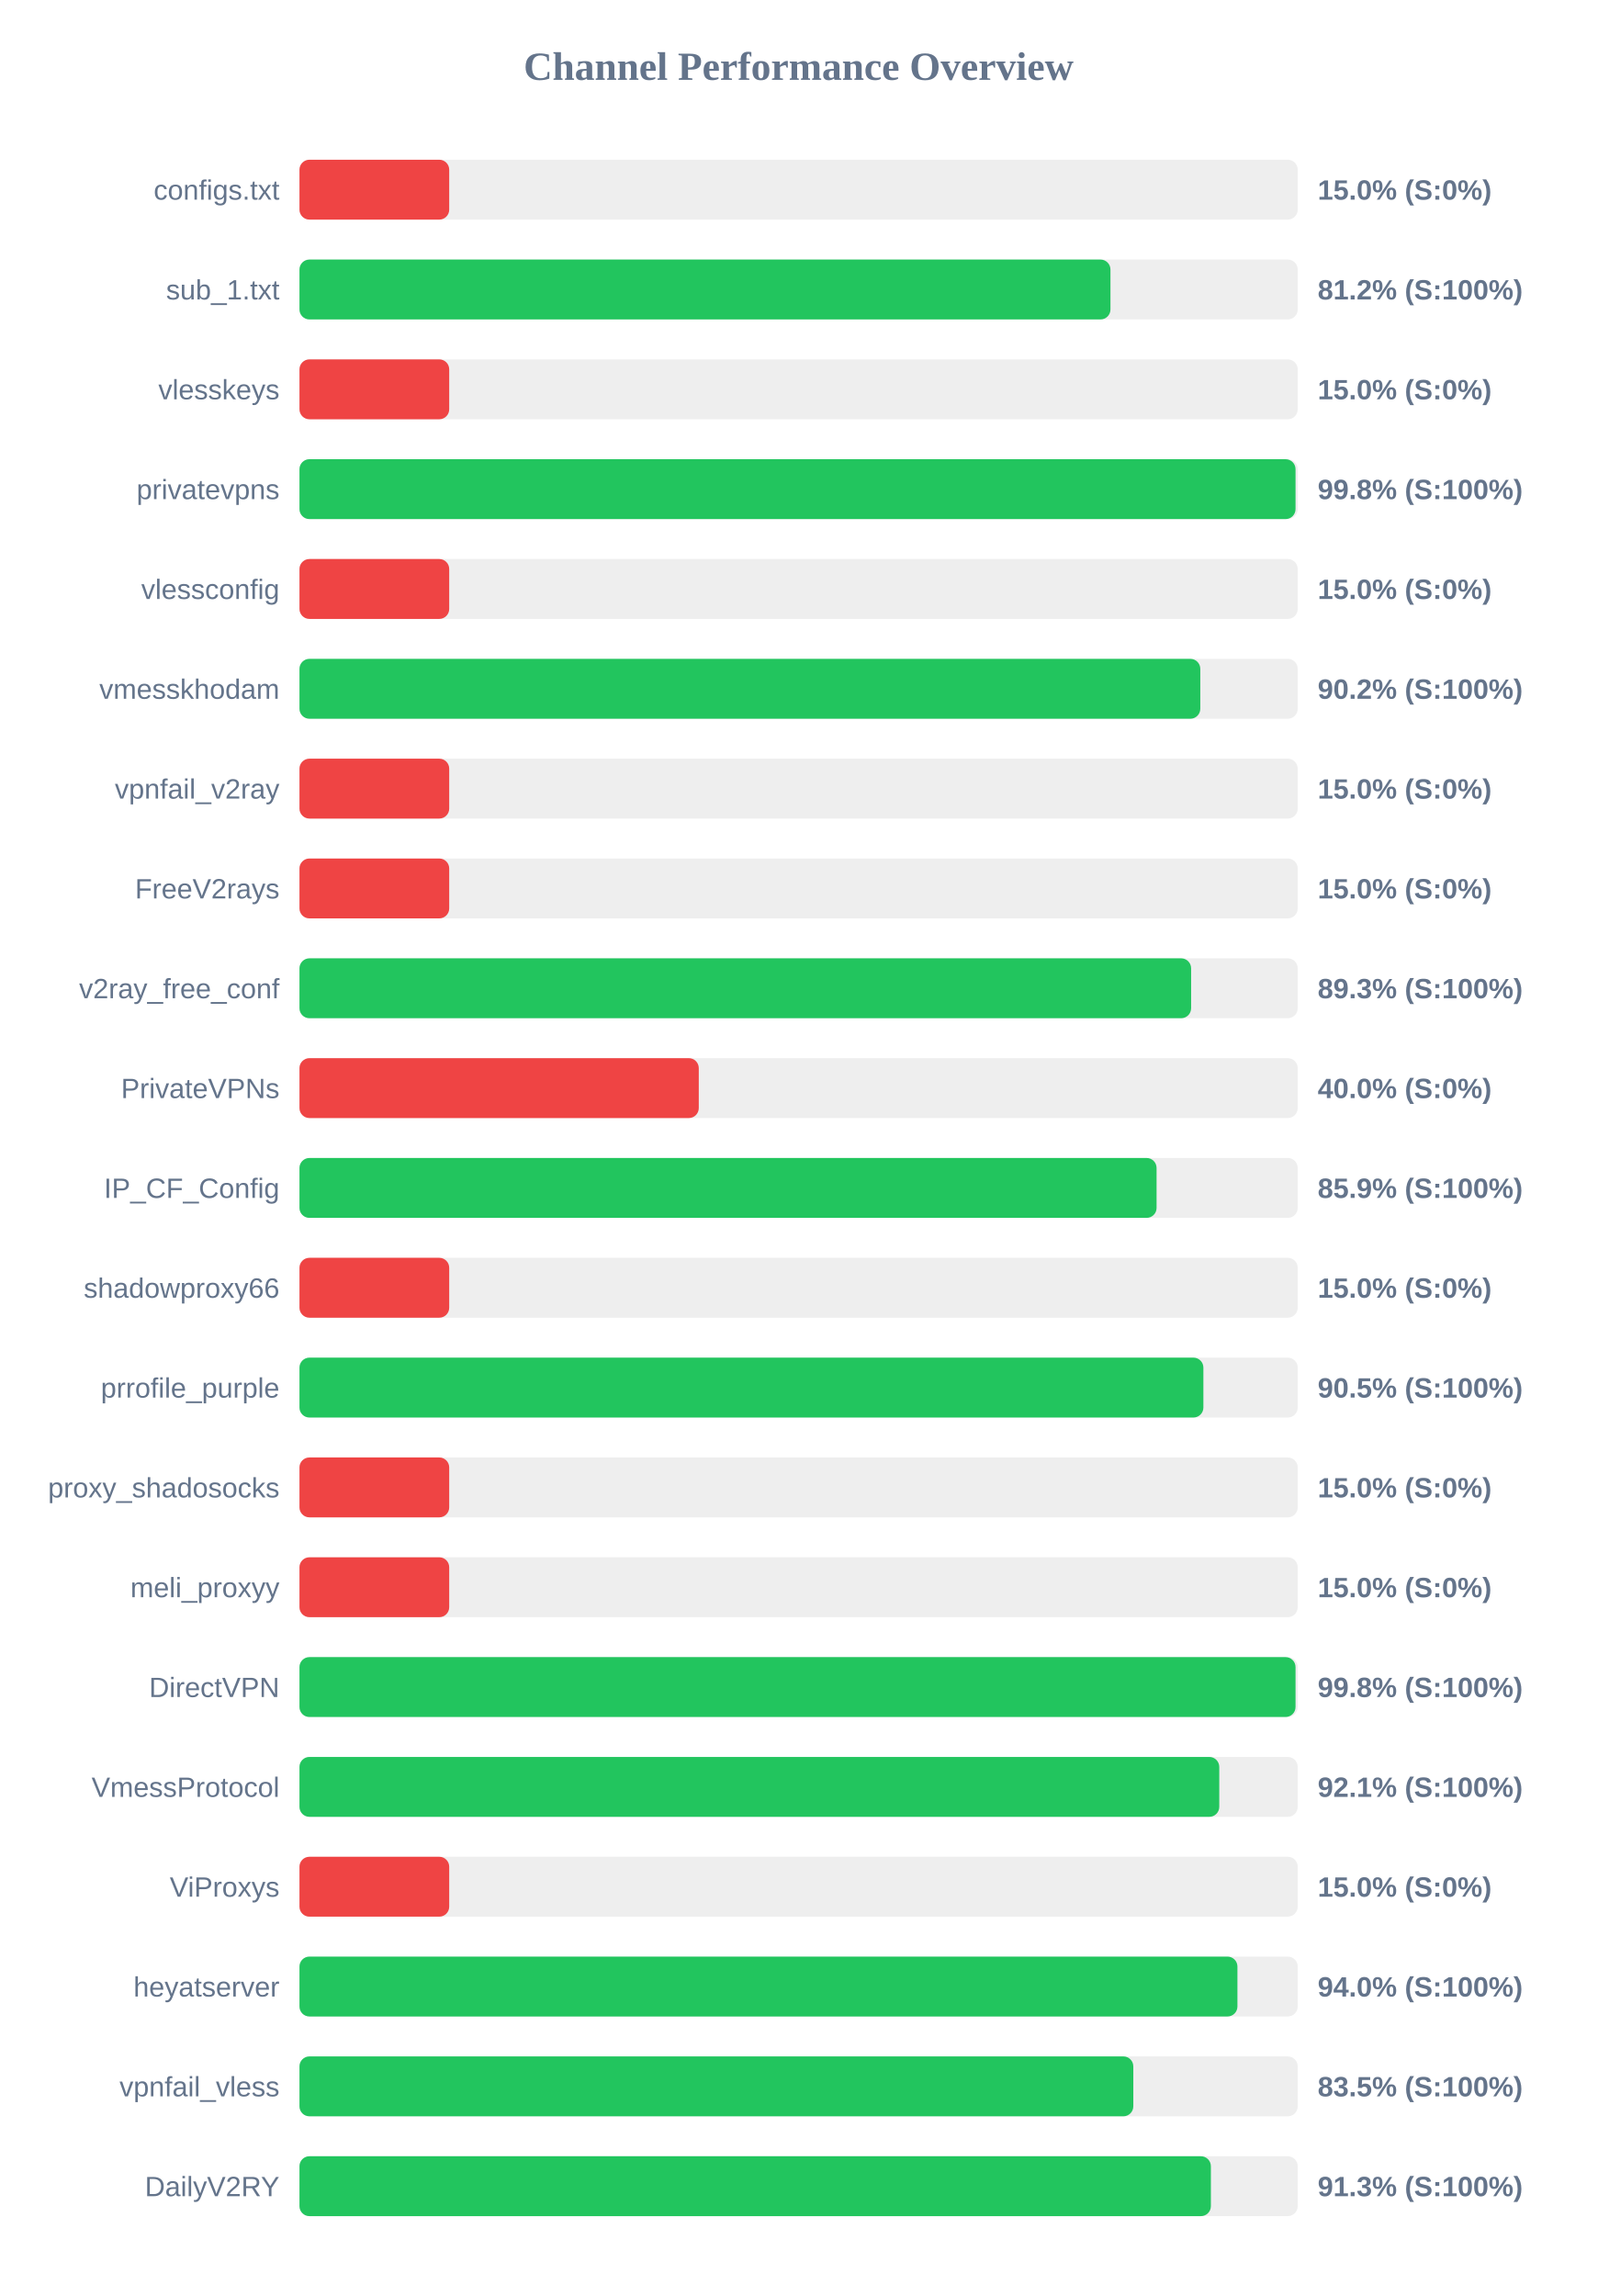
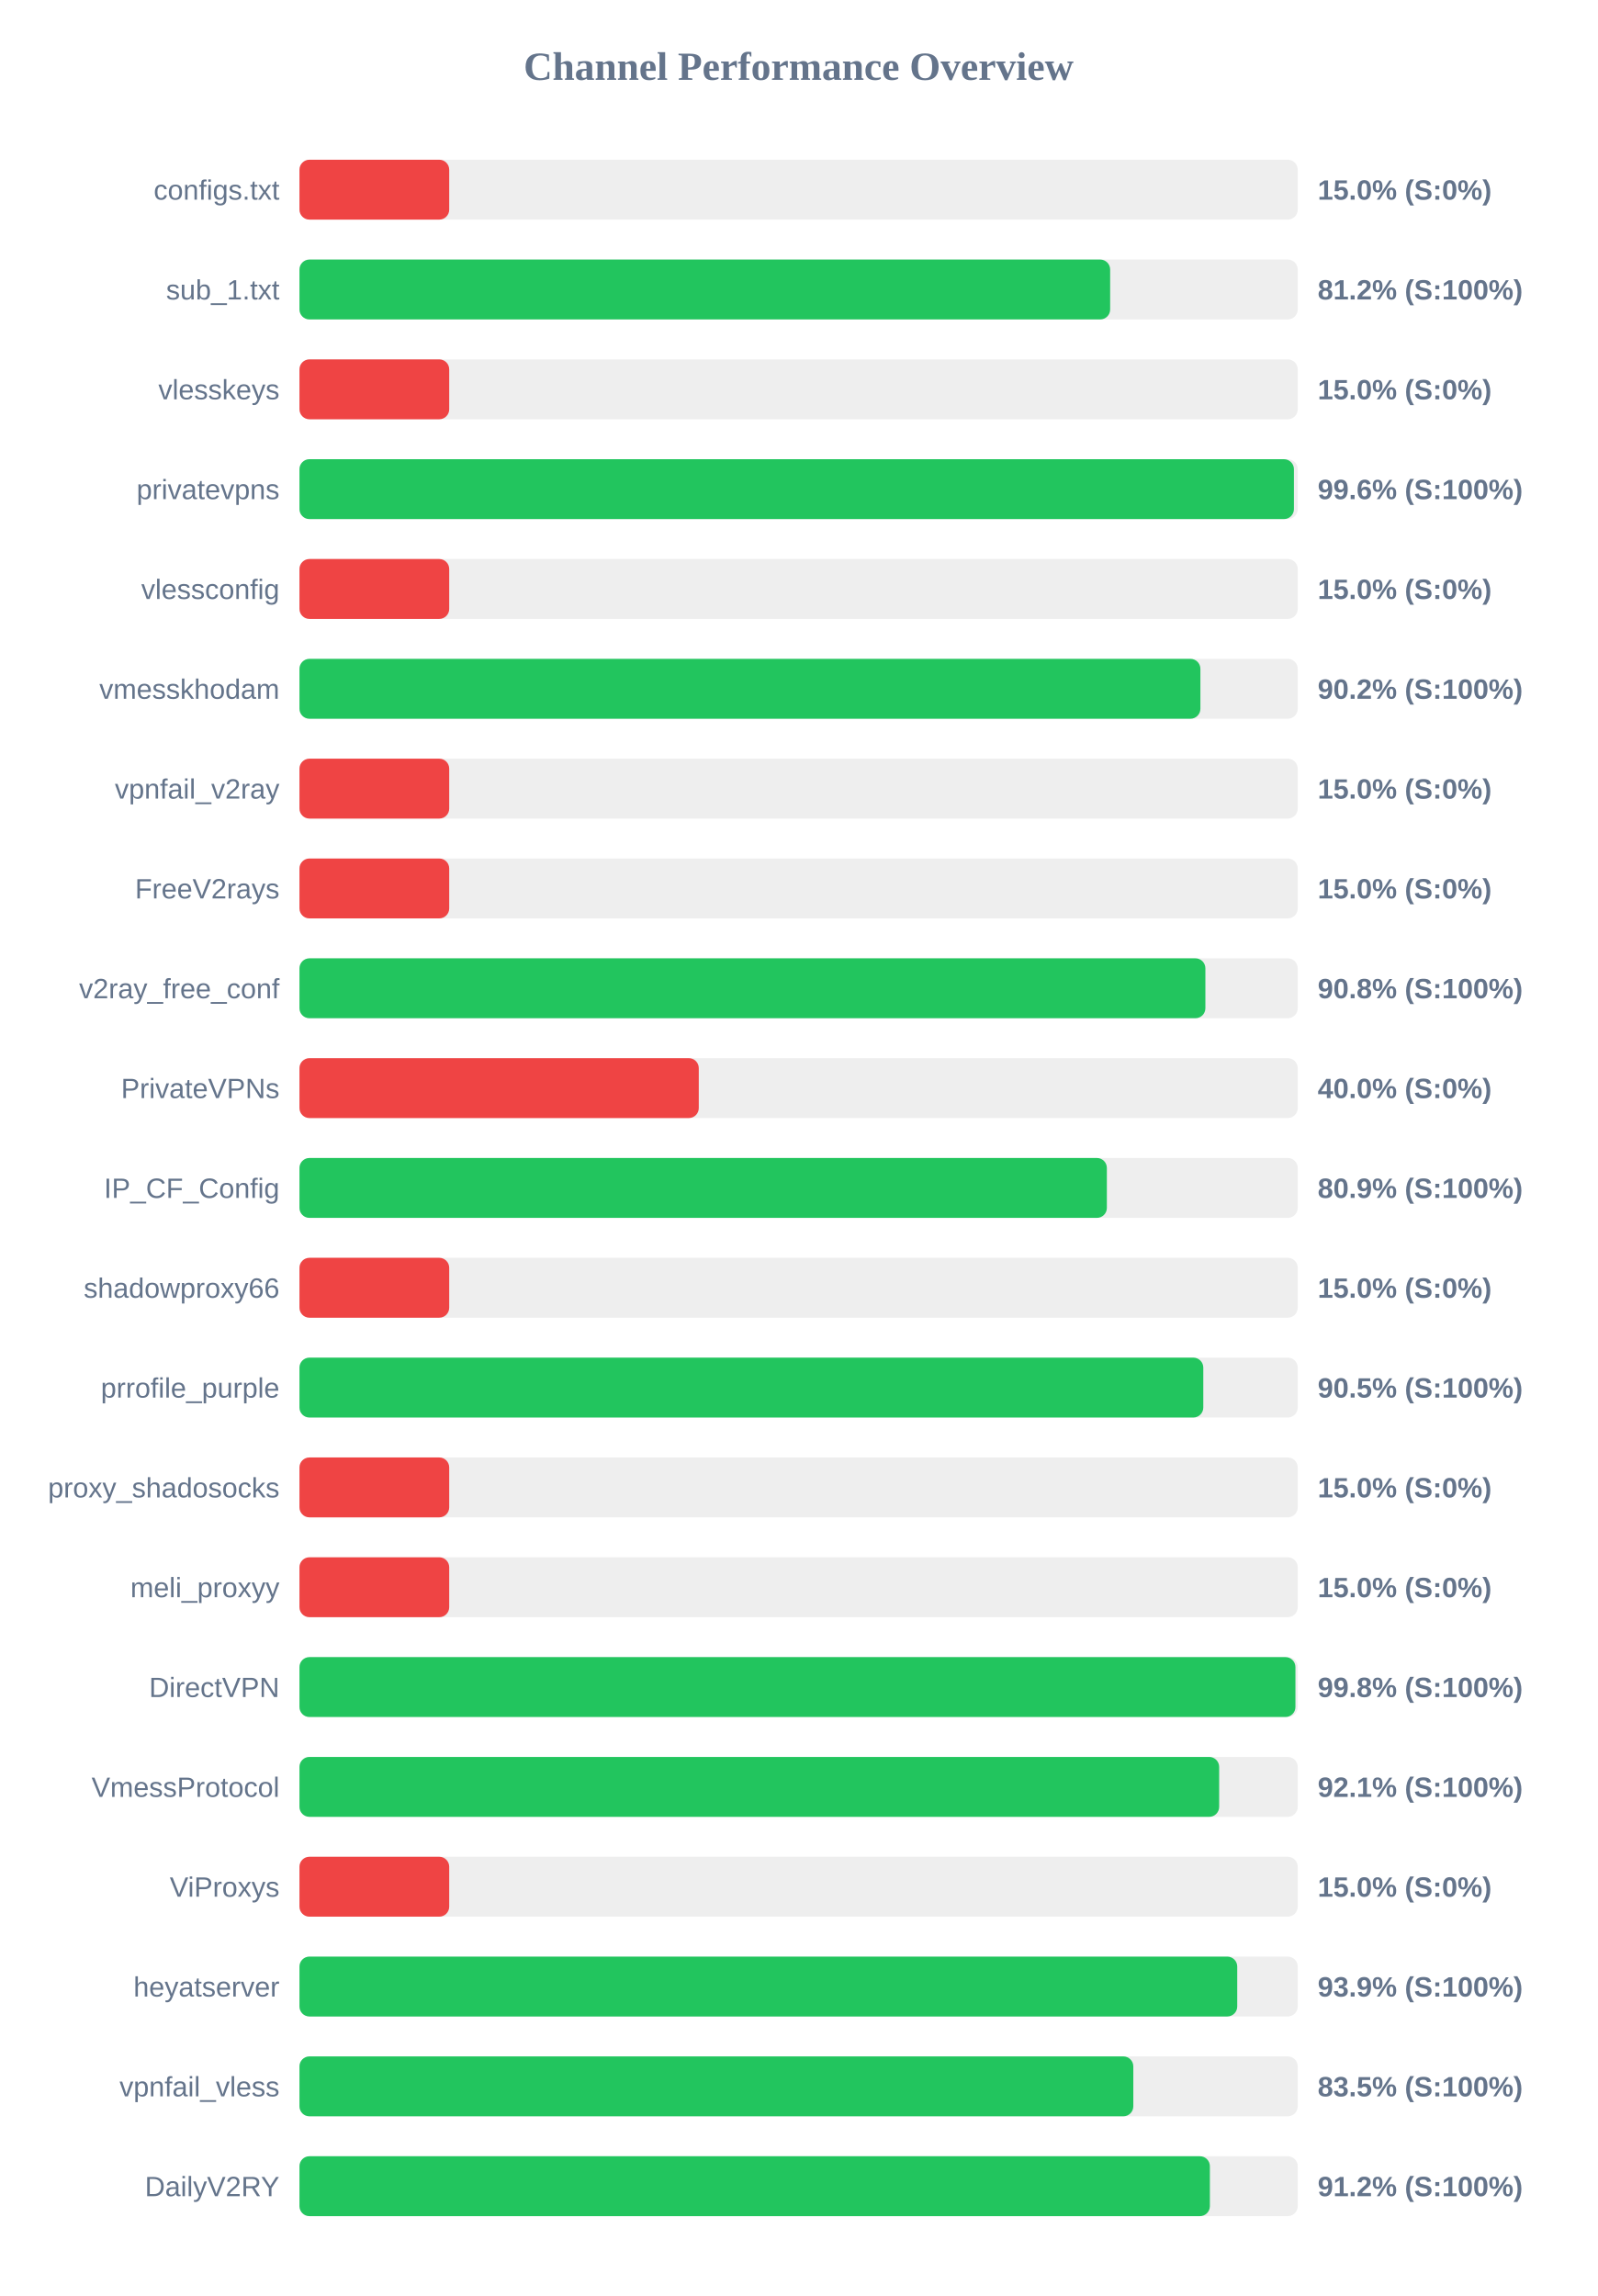
<svg xmlns="http://www.w3.org/2000/svg" width="800" height="1150" version="1.1">
  <style>
        .row { font: 14px Arial; fill: #64748b; }
        .score { font: bold 14px Arial; fill: #64748b; }
    </style>
  <text x="400" y="40" text-anchor="middle" font-size="20px" font-weight="bold" fill="#64748b">Channel Performance Overview</text>
  <rect x="150" y="80" width="500" height="30" fill="#eee" rx="5" />
  <rect x="150" y="80" width="75.0" height="30" fill="#ef4444" rx="5" />
  <text x="140" y="100" text-anchor="end" class="row">configs.txt</text>
  <text x="660" y="100" text-anchor="start" class="score">15.0% (S:0%)</text>
  <rect x="150" y="130" width="500" height="30" fill="#eee" rx="5" />
-   <rect x="150" y="130" width="406.2" height="30" fill="#22c55e" rx="5" />
+   <rect x="150" y="130" width="406.05" height="30" fill="#22c55e" rx="5" />
  <text x="140" y="150" text-anchor="end" class="row">sub_1.txt</text>
  <text x="660" y="150" text-anchor="start" class="score">81.2% (S:100%)</text>
  <rect x="150" y="180" width="500" height="30" fill="#eee" rx="5" />
  <rect x="150" y="180" width="75.0" height="30" fill="#ef4444" rx="5" />
  <text x="140" y="200" text-anchor="end" class="row">vlesskeys</text>
  <text x="660" y="200" text-anchor="start" class="score">15.0% (S:0%)</text>
  <rect x="150" y="230" width="500" height="30" fill="#eee" rx="5" />
-   <rect x="150" y="230" width="498.9" height="30" fill="#22c55e" rx="5" />
+   <rect x="150" y="230" width="498.1" height="30" fill="#22c55e" rx="5" />
  <text x="140" y="250" text-anchor="end" class="row">privatevpns</text>
-   <text x="660" y="250" text-anchor="start" class="score">99.8% (S:100%)</text>
+   <text x="660" y="250" text-anchor="start" class="score">99.6% (S:100%)</text>
  <rect x="150" y="280" width="500" height="30" fill="#eee" rx="5" />
  <rect x="150" y="280" width="75.0" height="30" fill="#ef4444" rx="5" />
  <text x="140" y="300" text-anchor="end" class="row">vlessconfig</text>
  <text x="660" y="300" text-anchor="start" class="score">15.0% (S:0%)</text>
  <rect x="150" y="330" width="500" height="30" fill="#eee" rx="5" />
-   <rect x="150" y="330" width="451.2" height="30" fill="#22c55e" rx="5" />
+   <rect x="150" y="330" width="451.25" height="30" fill="#22c55e" rx="5" />
  <text x="140" y="350" text-anchor="end" class="row">vmesskhodam</text>
  <text x="660" y="350" text-anchor="start" class="score">90.2% (S:100%)</text>
  <rect x="150" y="380" width="500" height="30" fill="#eee" rx="5" />
  <rect x="150" y="380" width="75.0" height="30" fill="#ef4444" rx="5" />
  <text x="140" y="400" text-anchor="end" class="row">vpnfail_v2ray</text>
  <text x="660" y="400" text-anchor="start" class="score">15.0% (S:0%)</text>
  <rect x="150" y="430" width="500" height="30" fill="#eee" rx="5" />
  <rect x="150" y="430" width="75.0" height="30" fill="#ef4444" rx="5" />
  <text x="140" y="450" text-anchor="end" class="row">FreeV2rays</text>
  <text x="660" y="450" text-anchor="start" class="score">15.0% (S:0%)</text>
  <rect x="150" y="480" width="500" height="30" fill="#eee" rx="5" />
-   <rect x="150" y="480" width="446.6" height="30" fill="#22c55e" rx="5" />
+   <rect x="150" y="480" width="453.75" height="30" fill="#22c55e" rx="5" />
  <text x="140" y="500" text-anchor="end" class="row">v2ray_free_conf</text>
-   <text x="660" y="500" text-anchor="start" class="score">89.3% (S:100%)</text>
+   <text x="660" y="500" text-anchor="start" class="score">90.8% (S:100%)</text>
  <rect x="150" y="530" width="500" height="30" fill="#eee" rx="5" />
  <rect x="150" y="530" width="200.0" height="30" fill="#ef4444" rx="5" />
  <text x="140" y="550" text-anchor="end" class="row">PrivateVPNs</text>
  <text x="660" y="550" text-anchor="start" class="score">40.0% (S:0%)</text>
  <rect x="150" y="580" width="500" height="30" fill="#eee" rx="5" />
-   <rect x="150" y="580" width="429.3" height="30" fill="#22c55e" rx="5" />
+   <rect x="150" y="580" width="404.4" height="30" fill="#22c55e" rx="5" />
  <text x="140" y="600" text-anchor="end" class="row">IP_CF_Config</text>
-   <text x="660" y="600" text-anchor="start" class="score">85.9% (S:100%)</text>
+   <text x="660" y="600" text-anchor="start" class="score">80.9% (S:100%)</text>
  <rect x="150" y="630" width="500" height="30" fill="#eee" rx="5" />
  <rect x="150" y="630" width="75.0" height="30" fill="#ef4444" rx="5" />
  <text x="140" y="650" text-anchor="end" class="row">shadowproxy66</text>
  <text x="660" y="650" text-anchor="start" class="score">15.0% (S:0%)</text>
  <rect x="150" y="680" width="500" height="30" fill="#eee" rx="5" />
-   <rect x="150" y="680" width="452.75" height="30" fill="#22c55e" rx="5" />
+   <rect x="150" y="680" width="452.7" height="30" fill="#22c55e" rx="5" />
  <text x="140" y="700" text-anchor="end" class="row">prrofile_purple</text>
  <text x="660" y="700" text-anchor="start" class="score">90.5% (S:100%)</text>
  <rect x="150" y="730" width="500" height="30" fill="#eee" rx="5" />
  <rect x="150" y="730" width="75.0" height="30" fill="#ef4444" rx="5" />
  <text x="140" y="750" text-anchor="end" class="row">proxy_shadosocks</text>
  <text x="660" y="750" text-anchor="start" class="score">15.0% (S:0%)</text>
  <rect x="150" y="780" width="500" height="30" fill="#eee" rx="5" />
  <rect x="150" y="780" width="75.0" height="30" fill="#ef4444" rx="5" />
  <text x="140" y="800" text-anchor="end" class="row">meli_proxyy</text>
  <text x="660" y="800" text-anchor="start" class="score">15.0% (S:0%)</text>
  <rect x="150" y="830" width="500" height="30" fill="#eee" rx="5" />
-   <rect x="150" y="830" width="498.9" height="30" fill="#22c55e" rx="5" />
+   <rect x="150" y="830" width="498.85" height="30" fill="#22c55e" rx="5" />
  <text x="140" y="850" text-anchor="end" class="row">DirectVPN</text>
  <text x="660" y="850" text-anchor="start" class="score">99.8% (S:100%)</text>
  <rect x="150" y="880" width="500" height="30" fill="#eee" rx="5" />
-   <rect x="150" y="880" width="460.7" height="30" fill="#22c55e" rx="5" />
+   <rect x="150" y="880" width="460.65" height="30" fill="#22c55e" rx="5" />
  <text x="140" y="900" text-anchor="end" class="row">VmessProtocol</text>
  <text x="660" y="900" text-anchor="start" class="score">92.1% (S:100%)</text>
  <rect x="150" y="930" width="500" height="30" fill="#eee" rx="5" />
  <rect x="150" y="930" width="75.0" height="30" fill="#ef4444" rx="5" />
  <text x="140" y="950" text-anchor="end" class="row">ViProxys</text>
  <text x="660" y="950" text-anchor="start" class="score">15.0% (S:0%)</text>
  <rect x="150" y="980" width="500" height="30" fill="#eee" rx="5" />
-   <rect x="150" y="980" width="469.8" height="30" fill="#22c55e" rx="5" />
+   <rect x="150" y="980" width="469.7" height="30" fill="#22c55e" rx="5" />
  <text x="140" y="1000" text-anchor="end" class="row">heyatserver</text>
-   <text x="660" y="1000" text-anchor="start" class="score">94.0% (S:100%)</text>
+   <text x="660" y="1000" text-anchor="start" class="score">93.9% (S:100%)</text>
  <rect x="150" y="1030" width="500" height="30" fill="#eee" rx="5" />
  <rect x="150" y="1030" width="417.65" height="30" fill="#22c55e" rx="5" />
  <text x="140" y="1050" text-anchor="end" class="row">vpnfail_vless</text>
  <text x="660" y="1050" text-anchor="start" class="score">83.5% (S:100%)</text>
  <rect x="150" y="1080" width="500" height="30" fill="#eee" rx="5" />
-   <rect x="150" y="1080" width="456.5" height="30" fill="#22c55e" rx="5" />
+   <rect x="150" y="1080" width="456.0" height="30" fill="#22c55e" rx="5" />
  <text x="140" y="1100" text-anchor="end" class="row">DailyV2RY</text>
-   <text x="660" y="1100" text-anchor="start" class="score">91.3% (S:100%)</text>
+   <text x="660" y="1100" text-anchor="start" class="score">91.2% (S:100%)</text>
</svg>
